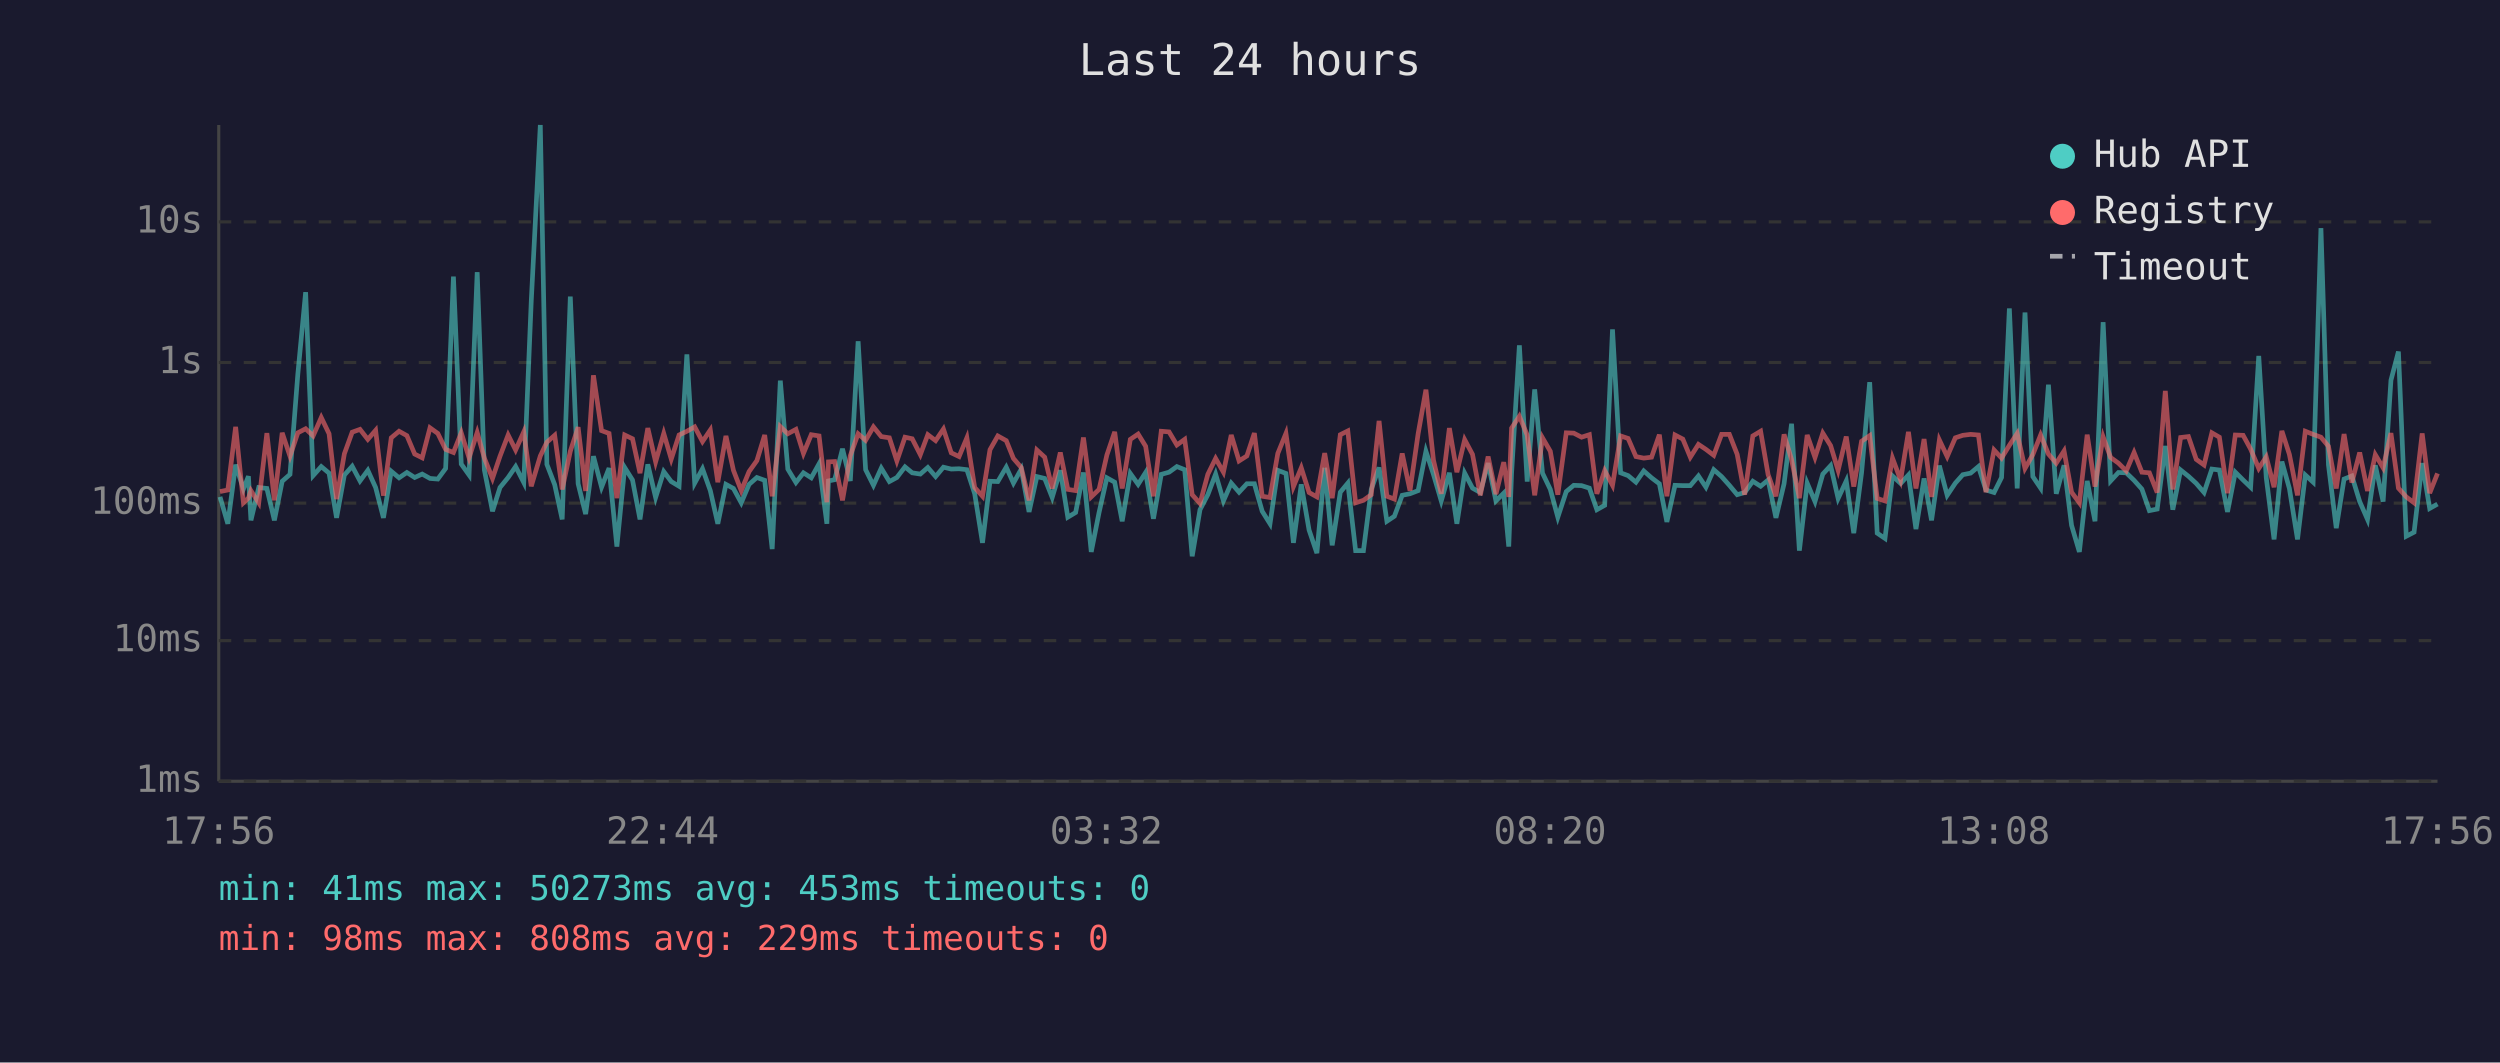
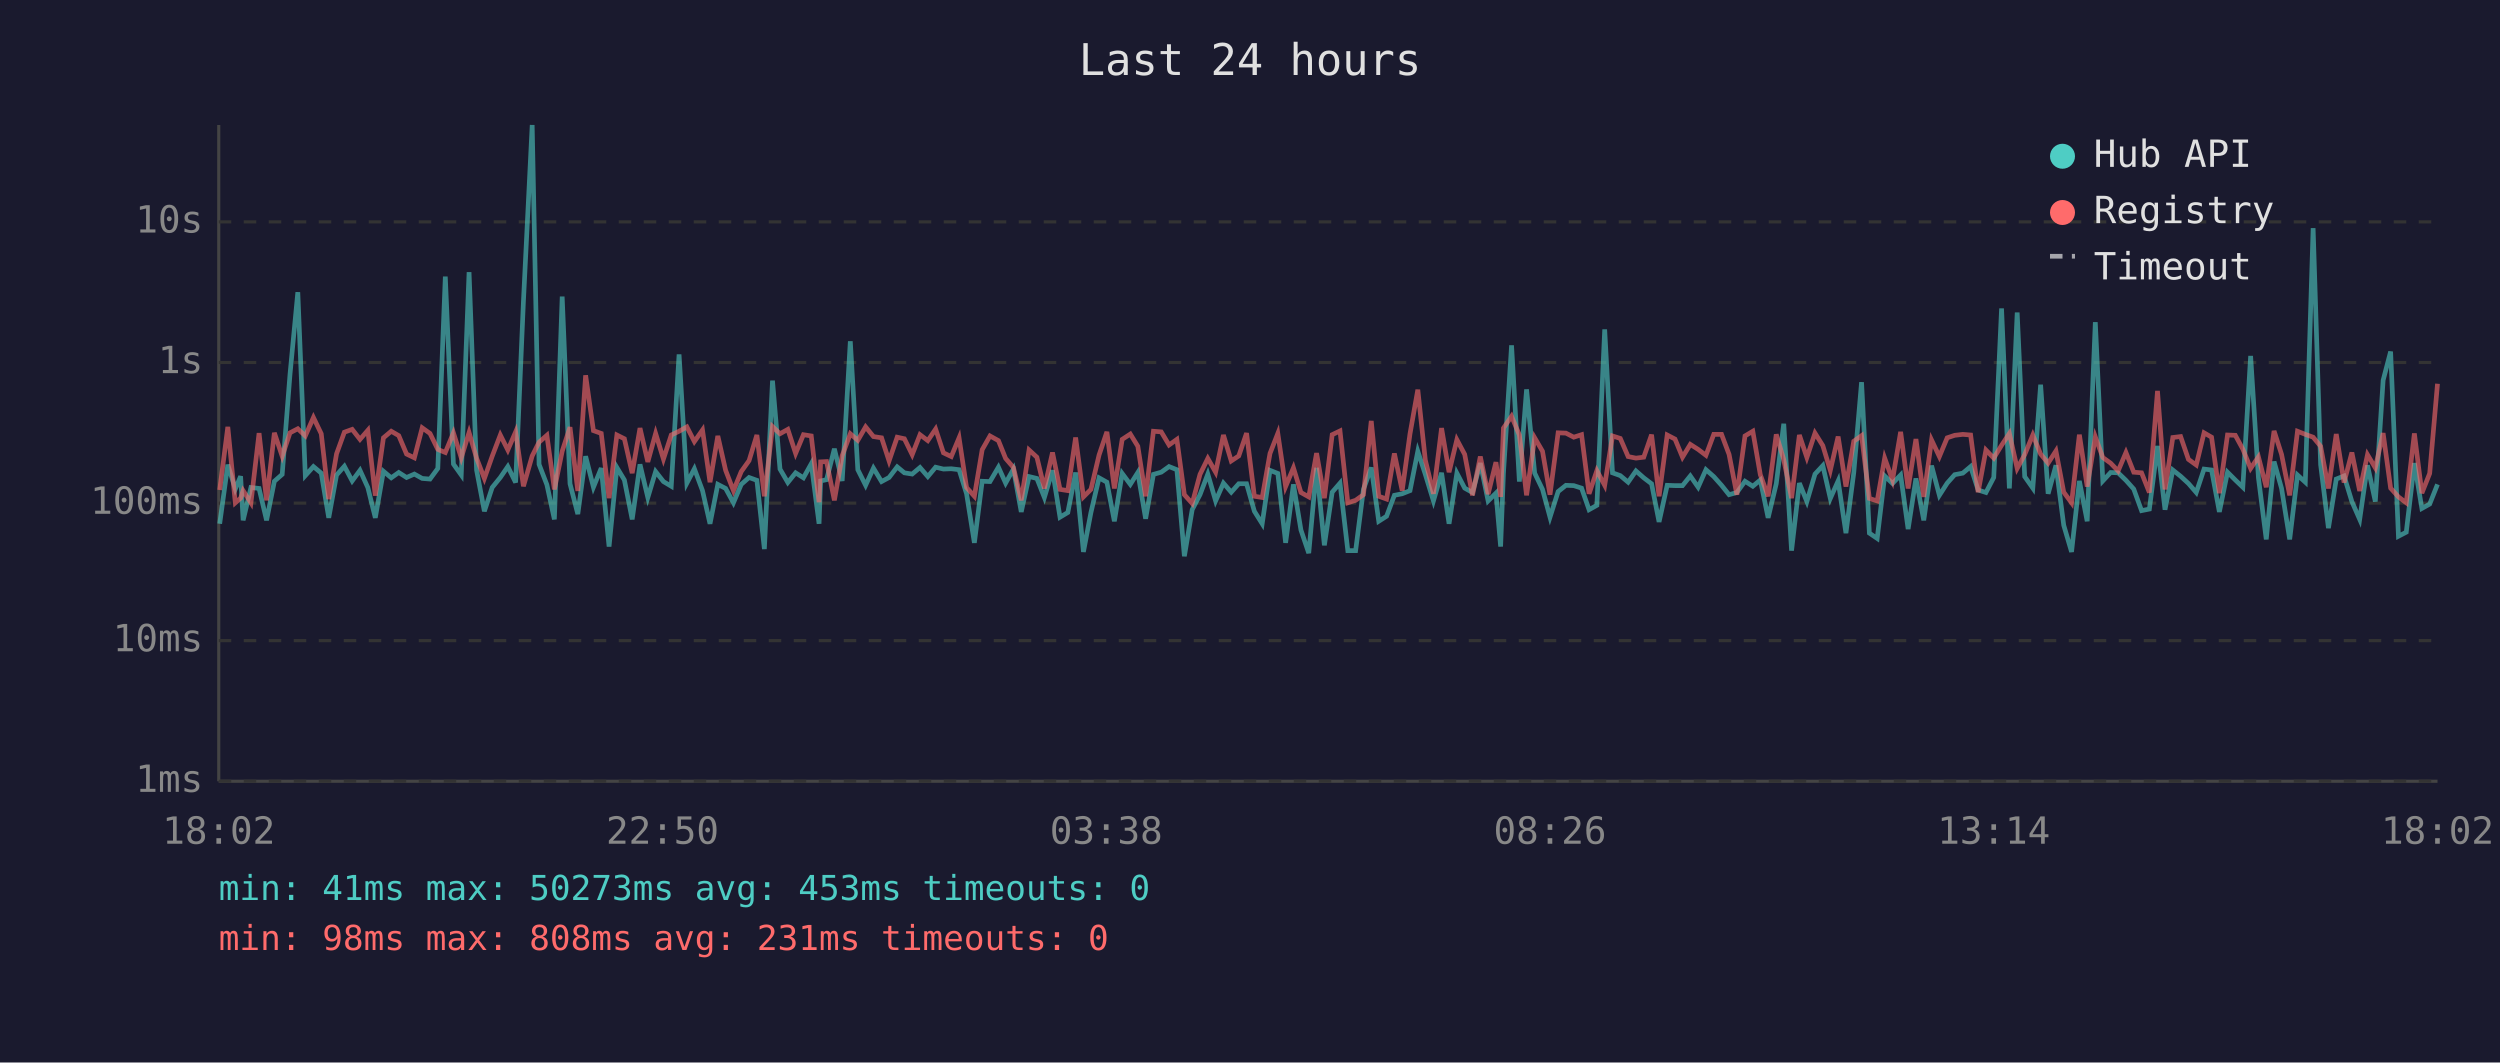
<svg xmlns="http://www.w3.org/2000/svg" viewBox="0 0 800 340" font-family="monospace" font-size="12">
  <rect width="800" height="340" fill="#1a1a2e" />
  <text x="400" y="24" fill="#e0e0e0" font-size="14" text-anchor="middle">Last 24 hours</text>
  <line x1="70" y1="40" x2="70" y2="250" stroke="#444" stroke-width="1" />
  <line x1="70" y1="250" x2="780" y2="250" stroke="#444" stroke-width="1" />
  <line x1="70" y1="250" x2="780" y2="250" stroke="#333" stroke-width="1" stroke-dasharray="4" />
  <text x="65" y="250" fill="#888" text-anchor="end" dominant-baseline="middle">1ms</text>
  <line x1="70" y1="205" x2="780" y2="205" stroke="#333" stroke-width="1" stroke-dasharray="4" />
  <text x="65" y="205" fill="#888" text-anchor="end" dominant-baseline="middle">10ms</text>
  <line x1="70" y1="161" x2="780" y2="161" stroke="#333" stroke-width="1" stroke-dasharray="4" />
  <text x="65" y="161" fill="#888" text-anchor="end" dominant-baseline="middle">100ms</text>
  <line x1="70" y1="116" x2="780" y2="116" stroke="#333" stroke-width="1" stroke-dasharray="4" />
  <text x="65" y="116" fill="#888" text-anchor="end" dominant-baseline="middle">1s</text>
  <line x1="70" y1="71" x2="780" y2="71" stroke="#333" stroke-width="1" stroke-dasharray="4" />
  <text x="65" y="71" fill="#888" text-anchor="end" dominant-baseline="middle">10s</text>
-   <text x="70" y="270" fill="#888" text-anchor="middle">17:56</text>
-   <text x="212" y="270" fill="#888" text-anchor="middle">22:44</text>
-   <text x="354" y="270" fill="#888" text-anchor="middle">03:32</text>
-   <text x="496" y="270" fill="#888" text-anchor="middle">08:20</text>
-   <text x="638" y="270" fill="#888" text-anchor="middle">13:08</text>
-   <text x="780" y="270" fill="#888" text-anchor="middle">17:56</text>
-   <polyline points="70.4,159.0 72.9,167.6 75.4,148.7 77.9,156.5 79.5,152.4 80.3,166.5 82.8,156.0 85.4,156.3 87.8,166.5 90.3,154.0 92.8,151.8 95.3,119.8 97.8,93.5 100.2,152.2 102.8,149.3 105.3,151.4 107.7,165.7 110.2,152.0 112.7,149.2 115.2,153.9 117.7,150.5 120.2,156.0 122.7,165.7 125.2,150.8 127.7,152.9 130.2,151.2 132.7,152.8 135.1,151.7 137.6,153.1 140.1,153.3 142.6,149.9 145.1,88.5 147.6,148.5 150.1,152.0 152.7,87.1 155.0,150.4 157.6,163.6 160.0,156.0 162.6,152.8 165.0,149.3 167.6,154.4 170.0,96.4 172.9,40.0 175.0,148.6 177.5,155.1 179.9,166.2 182.5,94.9 185.0,154.8 187.4,164.5 189.9,146.0 192.5,155.9 194.9,149.8 197.4,174.9 199.9,149.6 202.4,153.6 204.8,166.2 207.3,148.6 209.8,159.2 212.4,150.9 214.8,154.1 217.3,155.6 219.8,113.4 222.3,154.6 224.8,150.0 227.3,157.0 229.7,167.6 232.3,155.0 234.7,156.3 237.2,160.9 239.7,155.0 242.2,152.8 244.7,153.7 247.1,175.7 249.7,121.8 252.1,150.1 254.7,154.4 257.1,151.3 259.6,152.9 262.1,148.4 264.6,167.6 265.1,153.9 267.1,153.5 269.6,143.6 272.1,153.9 274.6,109.2 277.0,150.3 279.5,155.3 282.0,149.8 284.6,154.1 287.0,152.8 289.6,149.4 291.9,151.3 294.5,151.7 296.9,149.6 299.4,152.5 301.9,149.5 304.4,150.1 306.9,150.0 309.4,150.3 311.9,158.0 314.4,173.7 316.8,154.0 319.3,154.1 322.0,149.5 324.3,154.6 326.8,150.1 329.3,163.8 331.8,152.5 334.3,153.1 336.7,159.2 339.3,150.5 341.7,165.5 344.2,164.0 346.7,151.2 349.2,176.6 351.7,164.0 354.2,152.9 356.7,154.3 359.1,166.8 361.7,151.5 364.2,155.0 366.6,151.2 369.1,166.0 371.6,151.8 374.1,151.1 376.6,149.3 379.1,150.3 381.5,178.0 384.0,163.1 386.5,158.3 389.0,151.7 391.5,160.3 394.0,154.6 396.5,157.5 399.0,154.8 401.4,154.8 403.9,163.6 406.4,167.6 408.9,150.5 411.5,151.5 413.9,173.7 416.4,155.0 418.9,169.6 421.4,177.0 423.9,149.7 426.3,174.5 428.9,157.5 431.3,154.6 433.8,176.2 436.3,176.2 438.8,156.6 441.3,149.6 443.8,166.8 446.2,165.2 448.7,158.5 451.2,158.0 453.8,157.0 456.3,144.4 458.7,151.8 461.2,160.3 463.8,151.3 466.2,167.6 468.7,151.4 471.2,156.2 473.7,157.6 476.2,148.2 478.7,160.3 481.2,157.8 482.8,174.9 483.7,151.5 486.2,110.5 488.7,154.1 491.1,124.6 493.6,151.4 496.1,156.6 498.5,165.5 501.2,157.3 503.6,155.3 506.1,155.4 508.6,156.2 511.0,163.1 513.5,161.7 516.0,105.4 518.6,151.3 521.0,152.2 523.5,154.3 526.0,150.7 528.5,152.9 531.0,154.8 533.4,167.0 536.0,155.3 538.5,155.4 540.9,155.4 543.5,152.3 545.9,155.9 548.4,150.3 550.9,152.5 553.4,155.3 555.9,158.3 558.3,157.6 560.9,154.0 563.4,155.6 565.8,153.6 568.3,165.7 570.9,154.8 573.3,135.6 575.8,176.2 578.3,154.6 580.8,160.5 583.3,151.7 585.8,149.0 588.2,159.5 590.8,153.9 593.2,170.6 595.7,151.3 598.3,122.3 600.7,170.6 603.2,172.3 605.6,152.3 608.2,154.7 610.7,152.0 613.1,169.3 615.7,153.1 618.1,166.5 620.6,149.0 623.1,158.5 625.7,154.6 628.1,151.9 630.6,151.4 633.1,149.3 635.5,156.8 638.1,157.6 640.5,152.8 643.0,98.7 645.5,156.3 648.0,100.0 650.5,152.5 653.0,156.2 655.5,123.1 658.0,158.0 660.5,148.9 662.9,168.1 665.4,176.6 667.9,153.9 670.4,166.8 673.0,103.1 675.4,153.9 677.9,151.2 680.4,151.3 682.9,153.7 685.4,156.5 687.8,163.4 690.3,162.9 692.9,142.7 695.3,163.1 697.8,150.4 700.3,152.4 702.8,154.7 705.3,157.6 707.8,150.1 710.2,150.4 712.8,163.8 715.3,151.1 717.8,153.6 720.2,155.9 722.8,113.9 725.2,152.9 727.7,172.6 730.2,147.7 732.6,156.3 735.2,172.6 737.7,152.0 740.2,154.3 742.7,73.0 745.1,148.7 747.6,169.0 750.1,153.3 752.6,152.3 755.1,160.5 757.6,166.2 760.1,148.9 762.6,160.5 765.1,121.7 767.5,112.5 770.0,171.6 772.5,170.3 775.1,148.2 777.5,162.7 780.0,161.3" fill="none" stroke="#4ecdc4" stroke-width="1.5" opacity="0.6" />
-   <polyline points="70.4,157.3 72.9,156.8 75.4,136.6 77.9,160.9 79.5,159.4 80.3,157.0 82.8,160.9 85.4,138.6 87.8,160.1 90.3,138.5 92.8,146.0 95.3,138.5 97.8,137.2 100.2,139.5 102.8,133.6 105.3,138.8 107.7,159.7 110.2,145.2 112.7,138.3 115.2,137.4 117.7,140.6 120.2,137.7 122.7,158.6 125.2,140.1 127.7,138.0 130.2,139.4 132.7,145.3 135.1,146.5 137.6,136.9 140.1,138.7 142.6,143.8 145.1,144.8 147.6,138.5 150.1,146.5 152.7,138.4 155.0,146.6 157.6,153.1 160.0,146.0 162.6,139.2 165.0,144.0 167.6,138.2 170.0,155.6 172.9,145.9 175.0,141.5 177.5,139.3 179.9,156.6 182.5,144.4 185.0,136.7 187.4,157.1 189.9,120.1 192.5,137.8 194.9,138.7 197.4,159.4 199.9,139.2 202.4,140.4 204.8,151.4 207.3,137.0 209.8,147.8 212.4,138.7 214.8,146.9 217.3,139.2 219.8,138.0 222.3,136.6 224.8,141.3 227.3,137.6 229.7,154.3 232.3,139.5 234.7,150.5 237.2,157.0 239.7,150.9 242.2,147.4 244.7,139.2 247.1,158.8 249.7,136.5 252.1,138.8 254.7,137.4 257.1,145.1 259.6,139.1 262.1,139.5 264.6,160.7 265.1,147.8 267.1,147.7 269.6,160.1 272.1,145.8 274.6,138.8 277.0,140.9 279.5,136.6 282.0,139.7 284.6,140.1 287.0,147.5 289.6,139.9 291.9,140.4 294.5,145.5 296.9,139.1 299.4,141.0 301.9,137.3 304.4,144.9 306.9,146.1 309.4,140.1 311.9,156.0 314.4,158.8 316.8,143.9 319.3,139.5 322.0,141.0 324.3,146.7 326.8,149.6 329.3,160.1 331.8,144.0 334.3,146.3 336.7,156.3 339.3,144.8 341.7,156.6 344.2,157.0 346.7,140.0 349.2,159.0 351.7,156.6 354.2,145.6 356.7,138.2 359.1,156.3 361.7,140.6 364.2,138.9 366.6,142.8 369.1,158.8 371.6,138.0 374.1,138.2 376.6,142.4 379.1,140.6 381.5,158.3 384.0,161.1 386.5,151.8 389.0,146.7 391.5,151.1 394.0,139.2 396.5,147.5 399.0,145.9 401.4,138.6 403.9,158.8 406.4,159.2 408.9,145.1 411.5,138.7 413.9,155.7 416.4,149.7 418.9,157.6 421.4,159.0 423.9,145.0 426.3,159.4 428.9,139.1 431.3,137.9 433.8,160.9 436.3,160.1 438.8,158.3 441.3,134.7 443.8,158.8 446.2,159.7 448.7,145.1 451.2,157.0 453.8,138.8 456.3,124.7 458.7,147.2 461.2,158.0 463.8,137.0 466.2,151.1 468.7,140.7 471.2,145.4 473.7,158.5 476.2,146.1 478.7,158.1 481.2,147.9 482.8,159.0 483.7,137.0 486.2,133.2 488.7,139.2 491.1,158.5 493.6,140.1 496.1,144.4 498.5,158.3 501.2,138.5 503.6,138.6 506.1,139.9 508.6,139.1 511.0,158.0 513.5,150.6 516.0,155.3 518.6,139.5 521.0,140.3 523.5,146.1 526.0,146.6 528.5,146.3 531.0,139.1 533.4,158.8 536.0,139.2 538.5,140.5 540.9,146.3 543.5,142.2 545.9,143.8 548.4,145.7 550.9,139.0 553.4,139.0 555.9,145.4 558.3,158.3 560.9,139.5 563.4,138.0 565.8,151.9 568.3,158.8 570.9,139.0 573.3,147.1 575.8,159.4 578.3,139.2 580.8,146.4 583.3,138.6 585.8,142.6 588.2,150.5 590.8,139.7 593.2,155.7 595.7,141.2 598.3,139.4 600.7,159.5 603.2,160.3 605.6,146.6 608.2,153.6 610.7,138.2 613.1,156.3 615.7,140.5 618.1,159.0 620.6,140.8 623.1,146.1 625.7,140.1 628.1,139.3 630.6,139.0 633.1,139.2 635.5,157.5 638.1,144.0 640.5,146.6 643.0,142.5 645.5,138.7 648.0,149.9 650.5,145.5 653.0,139.2 655.5,145.3 658.0,148.2 660.5,144.3 662.9,157.5 665.4,160.9 667.9,139.1 670.4,155.7 673.0,139.8 675.4,146.4 677.9,148.2 680.4,150.7 682.9,144.8 685.4,151.1 687.8,151.3 690.3,157.6 692.9,125.1 695.3,156.6 697.8,140.0 700.3,139.7 702.8,147.0 705.3,148.8 707.8,138.5 710.2,139.9 712.8,157.8 715.3,139.2 717.8,139.3 720.2,143.7 722.8,149.9 725.2,146.2 727.7,155.9 730.2,137.9 732.6,145.4 735.2,158.5 737.7,138.0 740.2,139.0 742.7,139.9 745.1,142.8 747.6,156.3 750.1,138.9 752.6,154.4 755.1,144.8 757.6,157.1 760.1,145.5 762.6,149.7 765.1,138.6 767.5,156.2 770.0,159.0 772.5,160.9 775.1,138.7 777.5,157.8 780.0,151.5" fill="none" stroke="#ff6b6b" stroke-width="1.5" opacity="0.6" />
+   <text x="70" y="270" fill="#888" text-anchor="middle">18:02</text>
+   <text x="212" y="270" fill="#888" text-anchor="middle">22:50</text>
+   <text x="354" y="270" fill="#888" text-anchor="middle">03:38</text>
+   <text x="496" y="270" fill="#888" text-anchor="middle">08:26</text>
+   <text x="638" y="270" fill="#888" text-anchor="middle">13:14</text>
+   <text x="780" y="270" fill="#888" text-anchor="middle">18:02</text>
+   <polyline points="70.3,167.6 72.9,148.7 75.3,156.5 77.0,152.4 77.8,166.5 80.3,156.0 82.9,156.3 85.3,166.5 87.8,154.0 90.3,151.8 92.8,119.8 95.3,93.5 97.7,152.2 100.3,149.3 102.8,151.4 105.2,165.7 107.7,152.0 110.2,149.2 112.7,153.9 115.2,150.5 117.7,156.0 120.1,165.7 122.7,150.8 125.2,152.9 127.6,151.2 130.1,152.8 132.6,151.7 135.1,153.1 137.6,153.3 140.1,149.9 142.5,88.5 145.1,148.5 147.6,152.0 150.1,87.1 152.5,150.4 155.0,163.6 157.5,156.0 160.1,152.8 162.5,149.3 165.0,154.4 167.5,96.4 170.3,40.0 172.5,148.6 175.0,155.1 177.4,166.2 179.9,94.9 182.4,154.8 184.9,164.5 187.4,146.0 189.9,155.9 192.4,149.8 194.9,174.9 197.4,149.6 199.8,153.6 202.3,166.2 204.8,148.6 207.3,159.2 209.8,150.9 212.3,154.1 214.8,155.6 217.3,113.4 219.8,154.6 222.2,150.0 224.8,157.0 227.2,167.6 229.7,155.0 232.2,156.3 234.7,160.9 237.2,155.0 239.7,152.8 242.2,153.7 244.6,175.7 247.2,121.8 249.6,150.1 252.1,154.4 254.6,151.3 257.1,152.9 259.6,148.4 262.1,167.6 262.6,153.9 264.5,153.5 267.0,143.6 269.5,153.9 272.1,109.2 274.5,150.3 277.0,155.3 279.5,149.8 282.1,154.1 284.5,152.8 287.1,149.4 289.4,151.3 291.9,151.7 294.4,149.6 296.9,152.5 299.4,149.5 301.9,150.1 304.4,150.0 306.9,150.3 309.3,158.0 311.8,173.7 314.3,154.0 316.8,154.1 319.5,149.5 321.8,154.6 324.3,150.1 326.8,163.8 329.3,152.5 331.8,153.1 334.2,159.2 336.8,150.5 339.2,165.5 341.7,164.0 344.2,151.2 346.7,176.6 349.1,164.0 351.7,152.9 354.2,154.3 356.6,166.8 359.1,151.5 361.7,155.0 364.1,151.2 366.6,166.0 369.1,151.8 371.6,151.1 374.1,149.3 376.6,150.3 379.0,178.0 381.5,163.1 384.0,158.3 386.5,151.7 389.0,160.3 391.5,154.6 394.0,157.5 396.4,154.8 398.9,154.8 401.4,163.6 403.9,167.6 406.4,150.5 408.9,151.5 411.4,173.7 413.9,155.0 416.3,169.6 418.8,177.0 421.3,149.7 423.8,174.5 426.3,157.5 428.8,154.6 431.3,176.2 433.8,176.2 436.3,156.6 438.8,149.6 441.2,166.8 443.7,165.2 446.2,158.5 448.7,158.0 451.2,157.0 453.7,144.4 456.1,151.8 458.7,160.3 461.3,151.3 463.7,167.6 466.2,151.4 468.7,156.2 471.2,157.6 473.7,148.2 476.2,160.3 478.7,157.8 480.2,174.9 481.1,151.5 483.7,110.5 486.2,154.1 488.5,124.6 491.1,151.4 493.6,156.6 496.0,165.5 498.6,157.3 501.1,155.3 503.6,155.4 506.1,156.2 508.5,163.1 511.0,161.7 513.5,105.4 516.0,151.3 518.5,152.2 521.0,154.3 523.5,150.7 526.0,152.9 528.5,154.8 530.9,167.0 533.5,155.3 536.0,155.4 538.4,155.4 540.9,152.3 543.4,155.9 545.9,150.3 548.4,152.5 550.9,155.3 553.3,158.3 555.8,157.6 558.4,154.0 560.9,155.6 563.3,153.6 565.8,165.7 568.4,154.8 570.8,135.6 573.3,176.2 575.8,154.6 578.2,160.5 580.8,151.7 583.3,149.0 585.7,159.5 588.2,153.9 590.7,170.6 593.2,151.3 595.7,122.3 598.2,170.6 600.7,172.3 603.1,152.3 605.6,154.7 608.2,152.0 610.6,169.3 613.1,153.1 615.6,166.5 618.1,149.0 620.6,158.5 623.1,154.6 625.5,151.9 628.1,151.4 630.6,149.3 633.0,156.8 635.5,157.6 638.0,152.8 640.5,98.7 643.0,156.3 645.5,100.0 647.9,152.5 650.5,156.2 653.0,123.1 655.4,158.0 657.9,148.9 660.4,168.1 662.9,176.6 665.4,153.9 667.9,166.8 670.5,103.1 672.9,153.9 675.4,151.2 677.8,151.3 680.3,153.7 682.8,156.5 685.3,163.4 687.8,162.9 690.4,142.7 692.8,163.1 695.3,150.4 697.8,152.4 700.3,154.7 702.8,157.6 705.3,150.1 707.7,150.4 710.2,163.8 712.8,151.1 715.3,153.6 717.7,155.9 720.2,113.9 722.7,152.9 725.2,172.6 727.7,147.7 730.1,156.3 732.7,172.6 735.2,152.0 737.7,154.3 740.2,73.0 742.6,148.7 745.1,169.0 747.6,153.3 750.1,152.3 752.6,160.5 755.1,166.2 757.6,148.9 760.1,160.5 762.6,121.7 765.0,112.5 767.5,171.6 770.0,170.3 772.6,148.2 775.0,162.7 777.5,161.3 780.0,155.0" fill="none" stroke="#4ecdc4" stroke-width="1.5" opacity="0.6" />
+   <polyline points="70.3,156.8 72.9,136.6 75.3,160.9 77.0,159.4 77.8,157.0 80.3,160.9 82.9,138.6 85.3,160.1 87.8,138.5 90.3,146.0 92.8,138.5 95.3,137.2 97.7,139.5 100.3,133.6 102.8,138.8 105.2,159.7 107.7,145.2 110.2,138.3 112.7,137.4 115.2,140.6 117.7,137.7 120.1,158.6 122.7,140.1 125.2,138.0 127.6,139.4 130.1,145.3 132.6,146.5 135.1,136.9 137.6,138.7 140.1,143.8 142.5,144.8 145.1,138.5 147.6,146.5 150.1,138.4 152.5,146.6 155.0,153.1 157.5,146.0 160.1,139.2 162.5,144.0 165.0,138.2 167.5,155.6 170.3,145.9 172.5,141.5 175.0,139.3 177.4,156.6 179.9,144.4 182.4,136.7 184.9,157.1 187.4,120.1 189.9,137.8 192.4,138.7 194.9,159.4 197.4,139.2 199.8,140.4 202.3,151.4 204.8,137.0 207.3,147.8 209.8,138.7 212.3,146.9 214.8,139.2 217.3,138.0 219.8,136.6 222.2,141.3 224.8,137.6 227.2,154.3 229.7,139.5 232.2,150.5 234.7,157.0 237.2,150.9 239.7,147.4 242.2,139.2 244.6,158.8 247.2,136.5 249.6,138.8 252.1,137.4 254.6,145.1 257.1,139.1 259.6,139.5 262.1,160.7 262.6,147.8 264.5,147.7 267.0,160.1 269.5,145.8 272.1,138.8 274.5,140.9 277.0,136.6 279.5,139.7 282.1,140.1 284.5,147.5 287.1,139.9 289.4,140.4 291.9,145.5 294.4,139.1 296.9,141.0 299.4,137.3 301.9,144.9 304.4,146.1 306.9,140.1 309.3,156.0 311.8,158.8 314.3,143.9 316.8,139.5 319.5,141.0 321.8,146.7 324.3,149.6 326.8,160.1 329.3,144.0 331.8,146.3 334.2,156.3 336.8,144.8 339.2,156.6 341.7,157.0 344.2,140.0 346.7,159.0 349.1,156.6 351.7,145.6 354.2,138.2 356.6,156.3 359.1,140.6 361.7,138.9 364.1,142.8 366.6,158.8 369.1,138.0 371.6,138.2 374.1,142.4 376.6,140.6 379.0,158.3 381.5,161.1 384.0,151.8 386.5,146.7 389.0,151.1 391.5,139.2 394.0,147.5 396.4,145.9 398.9,138.6 401.4,158.8 403.9,159.2 406.4,145.1 408.9,138.7 411.4,155.7 413.9,149.7 416.3,157.6 418.8,159.0 421.3,145.0 423.8,159.4 426.3,139.1 428.8,137.9 431.3,160.9 433.8,160.1 436.3,158.3 438.8,134.7 441.2,158.8 443.7,159.7 446.2,145.1 448.7,157.0 451.2,138.8 453.7,124.7 456.1,147.2 458.7,158.0 461.3,137.0 463.7,151.1 466.2,140.7 468.7,145.4 471.2,158.5 473.7,146.1 476.2,158.1 478.7,147.9 480.2,159.0 481.1,137.0 483.7,133.2 486.2,139.2 488.5,158.5 491.1,140.1 493.6,144.4 496.0,158.3 498.6,138.5 501.1,138.6 503.6,139.9 506.1,139.1 508.5,158.0 511.0,150.6 513.5,155.3 516.0,139.5 518.5,140.3 521.0,146.1 523.5,146.6 526.0,146.3 528.5,139.1 530.9,158.8 533.5,139.2 536.0,140.5 538.4,146.3 540.9,142.2 543.4,143.8 545.9,145.7 548.4,139.0 550.9,139.0 553.3,145.4 555.8,158.3 558.4,139.5 560.9,138.0 563.3,151.9 565.8,158.8 568.4,139.0 570.8,147.1 573.3,159.4 575.8,139.2 578.2,146.4 580.8,138.6 583.3,142.6 585.7,150.5 588.2,139.7 590.7,155.7 593.2,141.2 595.7,139.4 598.2,159.5 600.7,160.3 603.1,146.6 605.6,153.6 608.2,138.2 610.6,156.3 613.1,140.5 615.6,159.0 618.1,140.8 620.6,146.1 623.1,140.1 625.5,139.3 628.1,139.0 630.6,139.2 633.0,157.5 635.5,144.0 638.0,146.6 640.5,142.5 643.0,138.7 645.5,149.9 647.9,145.5 650.5,139.2 653.0,145.3 655.4,148.2 657.9,144.3 660.4,157.5 662.9,160.9 665.4,139.1 667.9,155.7 670.5,139.8 672.9,146.4 675.4,148.2 677.8,150.7 680.3,144.8 682.8,151.1 685.3,151.3 687.8,157.6 690.4,125.1 692.8,156.6 695.3,140.0 697.8,139.7 700.3,147.0 702.8,148.8 705.3,138.5 707.7,139.9 710.2,157.8 712.8,139.2 715.3,139.3 717.7,143.7 720.2,149.9 722.7,146.2 725.2,155.9 727.7,137.9 730.1,145.4 732.7,158.5 735.2,138.0 737.7,139.0 740.2,139.9 742.6,142.8 745.1,156.3 747.6,138.9 750.1,154.4 752.6,144.8 755.1,157.1 757.6,145.5 760.1,149.7 762.6,138.6 765.0,156.2 767.5,159.0 770.0,160.9 772.6,138.7 775.0,157.8 777.5,151.5 780.0,122.8" fill="none" stroke="#ff6b6b" stroke-width="1.5" opacity="0.6" />
  <circle cx="660" cy="50" r="4" fill="#4ecdc4" />
  <text x="670" y="50" fill="#e0e0e0" dominant-baseline="middle">Hub API</text>
  <circle cx="660" cy="68" r="4" fill="#ff6b6b" />
  <text x="670" y="68" fill="#e0e0e0" dominant-baseline="middle">Registry</text>
  <line x1="656" y1="82" x2="664" y2="82" stroke="#e0e0e0" stroke-width="1.5" stroke-dasharray="4,3" opacity="0.7" />
  <text x="670" y="86" fill="#e0e0e0" dominant-baseline="middle">Timeout</text>
  <text x="70" y="288" fill="#4ecdc4" font-size="11">min: 41ms  max: 50273ms  avg: 453ms  timeouts: 0</text>
-   <text x="70" y="304" fill="#ff6b6b" font-size="11">min: 98ms  max: 808ms  avg: 229ms  timeouts: 0</text>
+   <text x="70" y="304" fill="#ff6b6b" font-size="11">min: 98ms  max: 808ms  avg: 231ms  timeouts: 0</text>
</svg>
